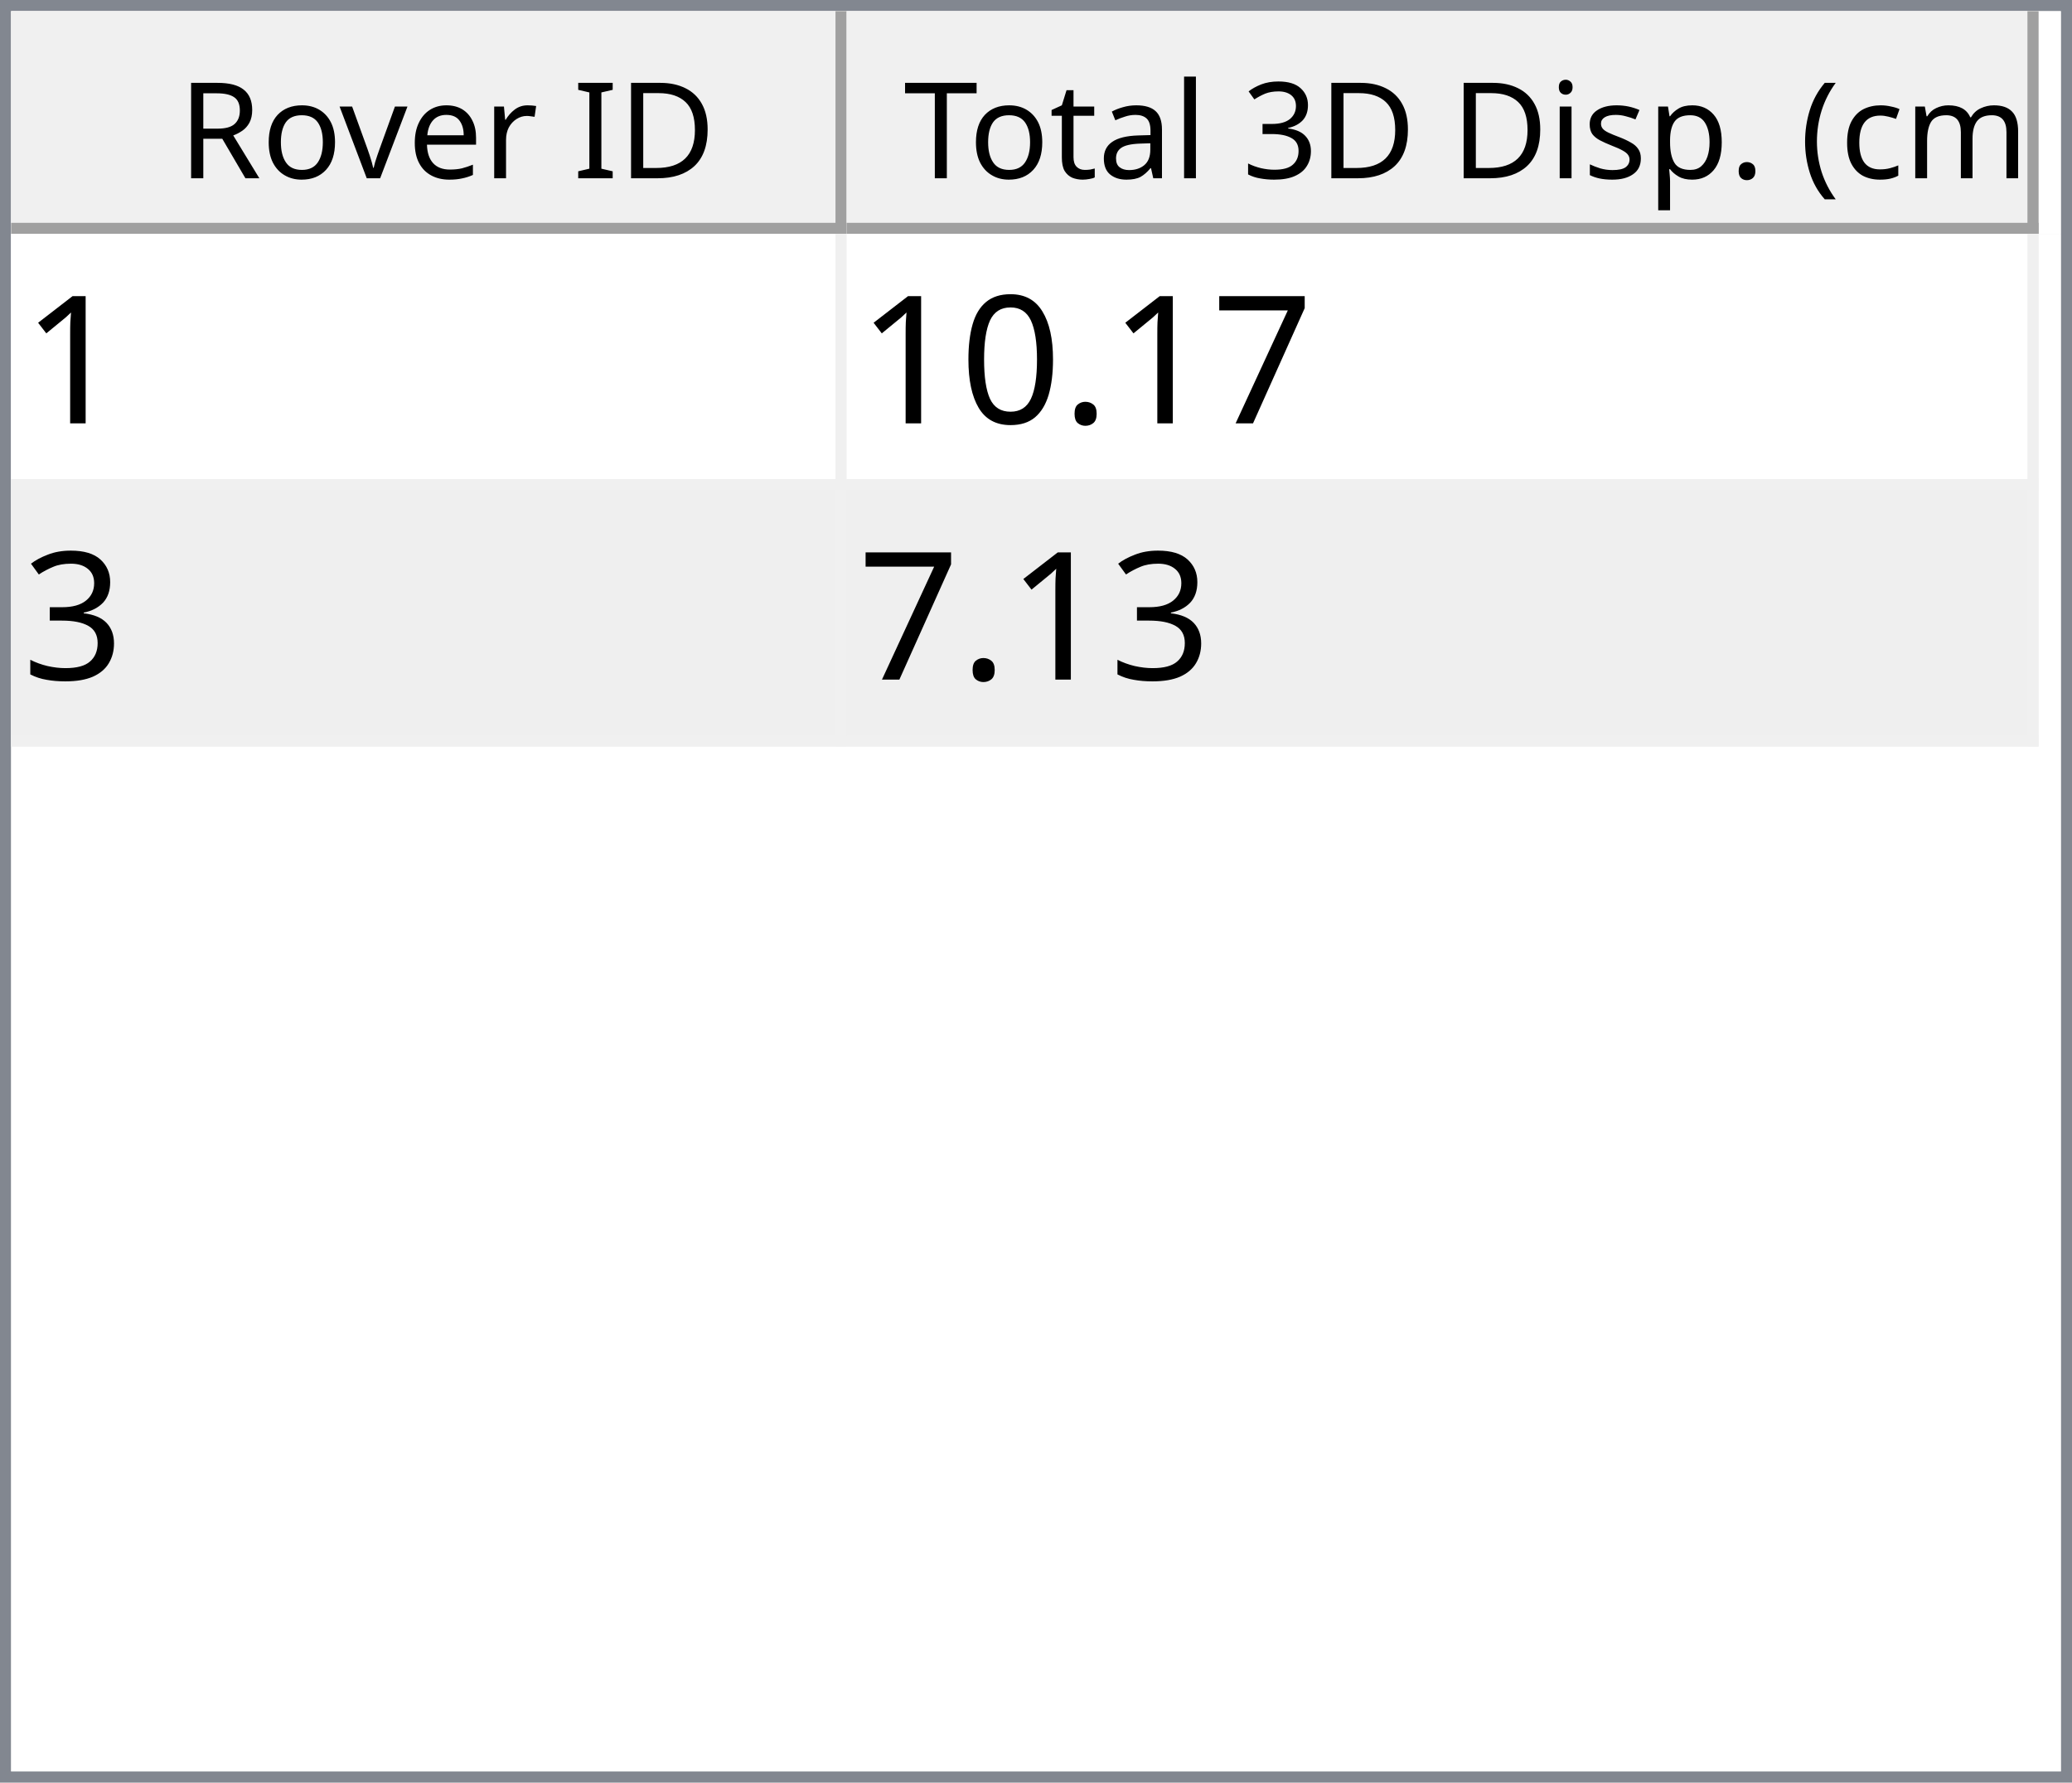
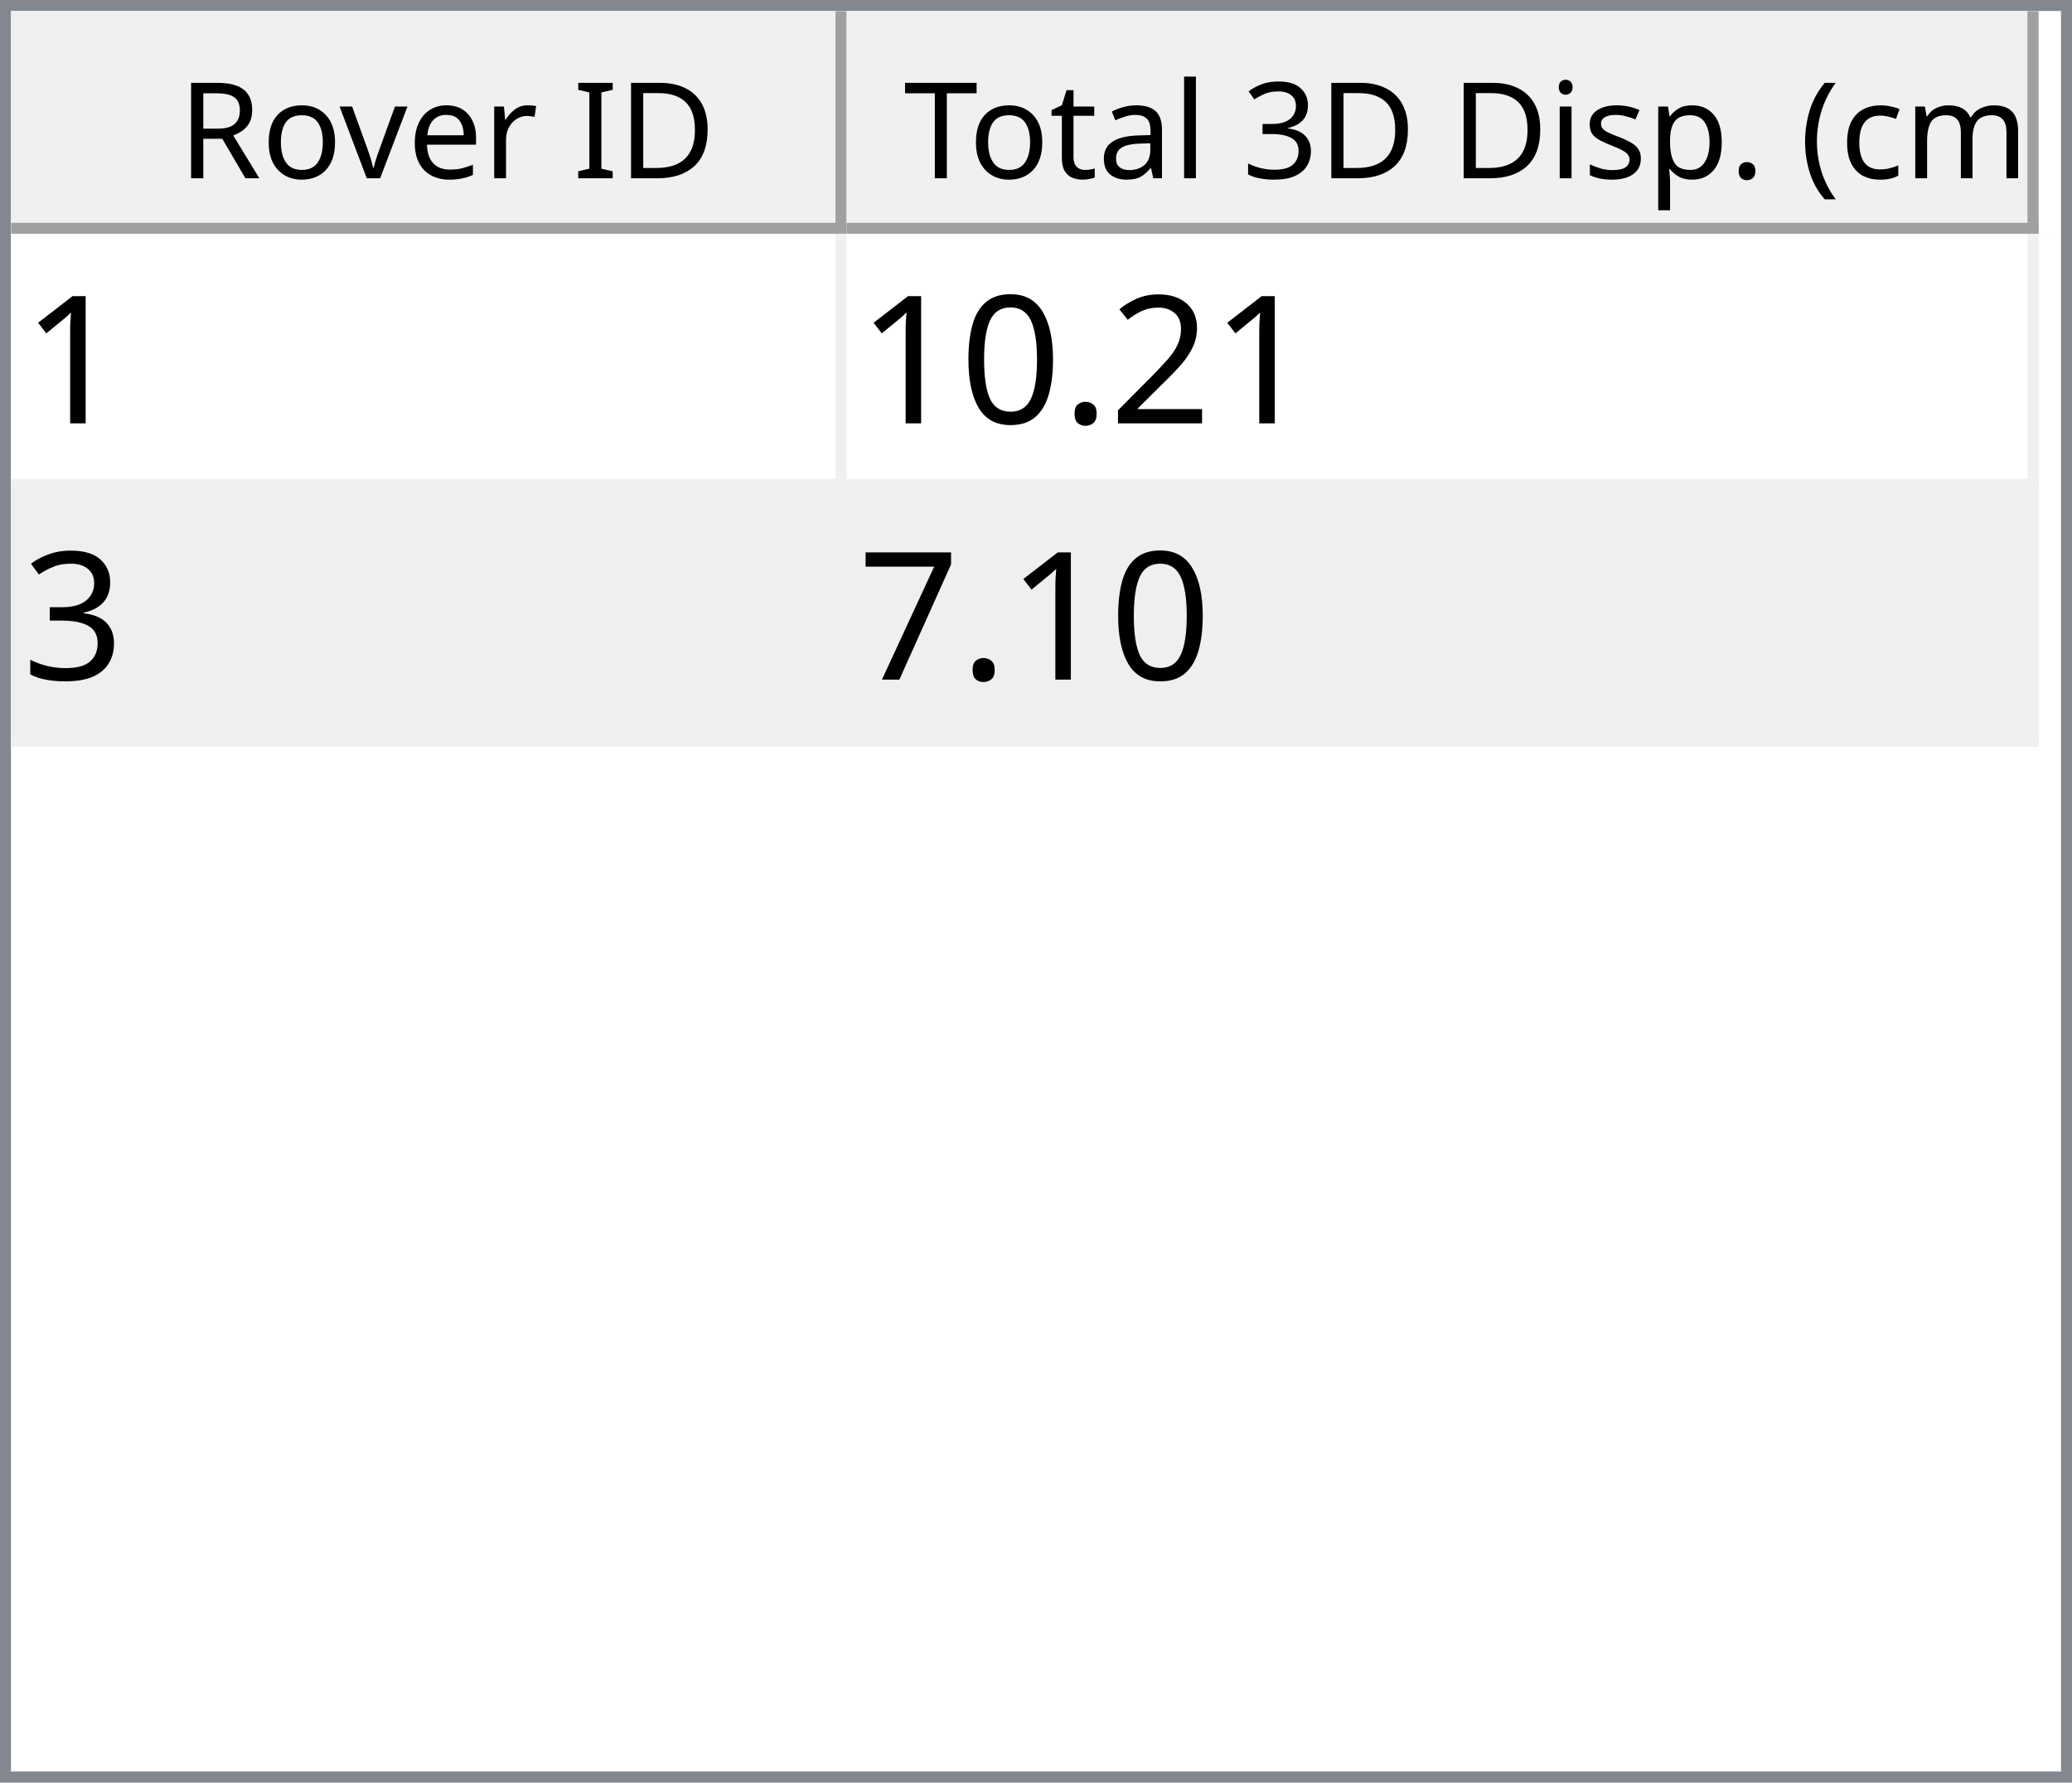
<svg xmlns="http://www.w3.org/2000/svg" style="fill-opacity:1; color-rendering:auto; color-interpolation:auto; text-rendering:auto; stroke:black; stroke-linecap:square; stroke-miterlimit:10; shape-rendering:auto; stroke-opacity:1; fill:black; stroke-dasharray:none; font-weight:normal; stroke-width:1; font-family:'Dialog'; font-style:normal; stroke-linejoin:miter; font-size:12px; stroke-dashoffset:0; image-rendering:auto;" width="186" height="160">
  <defs id="genericDefs" />
  <g>
    <defs id="defs1">
      <clipPath clipPathUnits="userSpaceOnUse" id="clipPath1">
        <path d="M0 0 L186 0 L186 160 L0 160 L0 0 Z" />
      </clipPath>
      <clipPath clipPathUnits="userSpaceOnUse" id="clipPath2">
        <path d="M0 0 L0 160 L186 160 L186 0 Z" />
      </clipPath>
      <clipPath clipPathUnits="userSpaceOnUse" id="clipPath3">
        <path d="M0 0 L0 20 L184 20 L184 0 Z" />
      </clipPath>
      <clipPath clipPathUnits="userSpaceOnUse" id="clipPath4">
        <path d="M0 0 L0 20 L75 20 L75 0 Z" />
      </clipPath>
      <clipPath clipPathUnits="userSpaceOnUse" id="clipPath5">
        <path d="M1 1 L1 19 L74 19 L74 1 Z" />
      </clipPath>
      <clipPath clipPathUnits="userSpaceOnUse" id="clipPath6">
        <path d="M0 0 L0 18 L73 18 L73 0 Z" />
      </clipPath>
      <clipPath clipPathUnits="userSpaceOnUse" id="clipPath7">
        <path d="M-0.5 -0.5 L-0.5 19.5 L74.5 19.5 L74.5 -0.5 Z" />
      </clipPath>
      <clipPath clipPathUnits="userSpaceOnUse" id="clipPath8">
        <path d="M0 0 L0 20 L107 20 L107 0 Z" />
      </clipPath>
      <clipPath clipPathUnits="userSpaceOnUse" id="clipPath9">
        <path d="M1 1 L1 19 L106 19 L106 1 Z" />
      </clipPath>
      <clipPath clipPathUnits="userSpaceOnUse" id="clipPath10">
        <path d="M0 0 L0 18 L105 18 L105 0 Z" />
      </clipPath>
      <clipPath clipPathUnits="userSpaceOnUse" id="clipPath11">
        <path d="M-0.5 -0.5 L-0.5 19.5 L106.5 19.5 L106.5 -0.5 Z" />
      </clipPath>
      <clipPath clipPathUnits="userSpaceOnUse" id="clipPath12">
        <path d="M0 0 L0 138 L184 138 L184 0 Z" />
      </clipPath>
      <clipPath clipPathUnits="userSpaceOnUse" id="clipPath13">
        <path d="M0 0 L0 46 L182 46 L182 0 Z" />
      </clipPath>
      <clipPath clipPathUnits="userSpaceOnUse" id="clipPath14">
        <path d="M-0.5 -0.5 L-0.5 45.5 L181.5 45.5 L181.5 -0.5 Z" />
      </clipPath>
      <clipPath clipPathUnits="userSpaceOnUse" id="clipPath15">
        <path d="M0 0 L0 22 L74 22 L74 0 Z" />
      </clipPath>
      <clipPath clipPathUnits="userSpaceOnUse" id="clipPath16">
        <path d="M0 0 L0 22 L106 22 L106 0 Z" />
      </clipPath>
      <font horiz-adv-x="64.551" id="font1">
        <font-face ascent="107.91" descent="25.098" units-per-em="100" style="font-style:normal; font-family:Segoe UI; font-weight:normal;" />
        <missing-glyph horiz-adv-x="64.551" d="M8.109 0 L8.109 68.266 L56.453 68.266 L56.453 0 L8.109 0 ZM15.328 7.234 L49.219 7.234 L49.219 61.031 L15.328 61.031 L15.328 7.234 Z" />
        <glyph unicode="D" horiz-adv-x="70.117" d="M9.188 0 L9.188 70.016 L28.516 70.016 Q65.531 70.016 65.531 35.891 Q65.531 19.672 55.25 9.836 Q44.969 0 27.734 0 L9.188 0 ZM17.391 62.594 L17.391 7.422 L27.828 7.422 Q41.609 7.422 49.273 14.797 Q56.938 22.172 56.938 35.688 Q56.938 62.594 28.328 62.594 L17.391 62.594 Z" />
        <glyph unicode="I" horiz-adv-x="26.611" d="M17.391 0 L9.188 0 L9.188 70.016 L17.391 70.016 L17.391 0 Z" />
        <glyph unicode=" " horiz-adv-x="27.393" d="" />
        <glyph unicode="r" horiz-adv-x="34.766" d="M34.188 41.891 Q32.078 43.5 28.125 43.5 Q23 43.5 19.555 38.672 Q16.109 33.844 16.109 25.484 L16.109 0 L8.109 0 L8.109 50 L16.109 50 L16.109 39.703 L16.312 39.703 Q18.016 44.969 21.531 47.922 Q25.047 50.875 29.391 50.875 Q32.516 50.875 34.188 50.203 L34.188 41.891 Z" />
        <glyph unicode="e" horiz-adv-x="52.295" d="M48.297 23 L12.984 23 Q13.188 14.656 17.484 10.109 Q21.781 5.562 29.297 5.562 Q37.75 5.562 44.828 11.141 L44.828 3.609 Q38.234 -1.172 27.391 -1.172 Q16.797 -1.172 10.742 5.641 Q4.688 12.453 4.688 24.812 Q4.688 36.469 11.305 43.82 Q17.922 51.172 27.734 51.172 Q37.547 51.172 42.922 44.828 Q48.297 38.484 48.297 27.203 L48.297 23 ZM40.094 29.781 Q40.047 36.719 36.75 40.578 Q33.453 44.438 27.594 44.438 Q21.922 44.438 17.969 40.383 Q14.016 36.328 13.094 29.781 L40.094 29.781 Z" />
        <glyph unicode="v" horiz-adv-x="47.9" d="M47.406 50 L27.484 0 L19.625 0 L0.688 50 L9.469 50 L22.172 13.672 Q23.578 9.672 23.922 6.688 L24.125 6.688 Q24.609 10.453 25.688 13.484 L38.969 50 L47.406 50 Z" />
        <glyph unicode="o" horiz-adv-x="58.594" d="M29 -1.172 Q17.922 -1.172 11.305 5.836 Q4.688 12.844 4.688 24.422 Q4.688 37.016 11.57 44.094 Q18.453 51.172 30.172 51.172 Q41.359 51.172 47.633 44.289 Q53.906 37.406 53.906 25.203 Q53.906 13.234 47.141 6.031 Q40.375 -1.172 29 -1.172 ZM29.594 44.438 Q21.875 44.438 17.383 39.188 Q12.891 33.938 12.891 24.703 Q12.891 15.828 17.43 10.695 Q21.969 5.562 29.594 5.562 Q37.359 5.562 41.531 10.594 Q45.703 15.625 45.703 24.906 Q45.703 34.281 41.531 39.359 Q37.359 44.438 29.594 44.438 Z" />
        <glyph unicode="R" horiz-adv-x="59.814" d="M59.375 0 L49.609 0 L37.891 19.625 Q36.281 22.359 34.766 24.289 Q33.25 26.219 31.664 27.438 Q30.078 28.656 28.25 29.219 Q26.422 29.781 24.125 29.781 L17.391 29.781 L17.391 0 L9.188 0 L9.188 70.016 L30.078 70.016 Q34.672 70.016 38.555 68.867 Q42.438 67.719 45.289 65.375 Q48.141 63.031 49.758 59.547 Q51.375 56.062 51.375 51.375 Q51.375 47.703 50.273 44.656 Q49.172 41.609 47.148 39.211 Q45.125 36.812 42.266 35.133 Q39.406 33.453 35.844 32.516 L35.844 32.328 Q37.594 31.547 38.891 30.547 Q40.188 29.547 41.359 28.18 Q42.531 26.812 43.68 25.078 Q44.828 23.344 46.234 21.047 L59.375 0 ZM17.391 62.594 L17.391 37.203 L28.516 37.203 Q31.594 37.203 34.203 38.133 Q36.812 39.062 38.719 40.797 Q40.625 42.531 41.703 45.047 Q42.781 47.562 42.781 50.688 Q42.781 56.297 39.141 59.445 Q35.5 62.594 28.609 62.594 L17.391 62.594 Z" />
        <glyph unicode=")" horiz-adv-x="30.176" d="M8.297 -15.922 L1.172 -15.922 Q16.406 2.344 16.406 26.812 Q16.406 51.469 1.078 70.016 L8.297 70.016 Q23.531 52.156 23.531 26.703 Q23.531 1.375 8.297 -15.922 Z" />
        <glyph unicode="m" horiz-adv-x="86.133" d="M79.109 0 L71.094 0 L71.094 28.719 Q71.094 37.016 68.531 40.727 Q65.969 44.438 59.906 44.438 Q54.781 44.438 51.195 39.75 Q47.609 35.062 47.609 28.516 L47.609 0 L39.594 0 L39.594 29.688 Q39.594 44.438 28.219 44.438 Q22.953 44.438 19.531 40.016 Q16.109 35.594 16.109 28.516 L16.109 0 L8.109 0 L8.109 50 L16.109 50 L16.109 42.094 L16.312 42.094 Q21.625 51.172 31.844 51.172 Q36.969 51.172 40.773 48.312 Q44.578 45.453 46 40.828 Q51.562 51.172 62.594 51.172 Q79.109 51.172 79.109 30.812 L79.109 0 Z" />
        <glyph unicode="c" horiz-adv-x="46.191" d="M42.188 2.297 Q36.422 -1.172 28.516 -1.172 Q17.828 -1.172 11.258 5.789 Q4.688 12.75 4.688 23.828 Q4.688 36.188 11.766 43.68 Q18.844 51.172 30.672 51.172 Q37.25 51.172 42.281 48.734 L42.281 40.531 Q36.719 44.438 30.375 44.438 Q22.703 44.438 17.797 38.945 Q12.891 33.453 12.891 24.516 Q12.891 15.719 17.508 10.641 Q22.125 5.562 29.891 5.562 Q36.422 5.562 42.188 9.906 L42.188 2.297 Z" />
        <glyph unicode="(" horiz-adv-x="30.176" d="M29.109 -15.922 L21.969 -15.922 Q6.844 1.375 6.844 26.703 Q6.844 52.156 21.969 70.016 L29.203 70.016 Q13.875 51.469 13.875 26.812 Q13.875 2.344 29.109 -15.922 Z" />
        <glyph unicode="." horiz-adv-x="21.68" d="M10.891 -1.078 Q8.641 -1.078 7.055 0.539 Q5.469 2.156 5.469 4.391 Q5.469 6.641 7.055 8.273 Q8.641 9.906 10.891 9.906 Q13.188 9.906 14.797 8.273 Q16.406 6.641 16.406 4.391 Q16.406 2.156 14.797 0.539 Q13.188 -1.078 10.891 -1.078 Z" />
        <glyph unicode="p" horiz-adv-x="58.789" d="M16.312 7.234 L16.109 7.234 L16.109 -23 L8.109 -23 L8.109 50 L16.109 50 L16.109 41.219 L16.312 41.219 Q22.219 51.172 33.594 51.172 Q43.266 51.172 48.688 44.461 Q54.109 37.75 54.109 26.469 Q54.109 13.922 48 6.375 Q41.891 -1.172 31.297 -1.172 Q21.578 -1.172 16.312 7.234 ZM16.109 27.391 L16.109 20.406 Q16.109 14.203 20.141 9.883 Q24.172 5.562 30.375 5.562 Q37.641 5.562 41.773 11.133 Q45.906 16.703 45.906 26.609 Q45.906 34.969 42.047 39.703 Q38.188 44.438 31.594 44.438 Q24.609 44.438 20.359 39.578 Q16.109 34.719 16.109 27.391 Z" />
        <glyph unicode="s" horiz-adv-x="42.432" d="M5.078 1.812 L5.078 10.406 Q11.625 5.562 19.484 5.562 Q30.031 5.562 30.031 12.594 Q30.031 14.594 29.125 15.992 Q28.219 17.391 26.68 18.461 Q25.141 19.531 23.07 20.383 Q21 21.234 18.609 22.172 Q15.281 23.484 12.766 24.828 Q10.25 26.172 8.57 27.859 Q6.891 29.547 6.031 31.695 Q5.172 33.844 5.172 36.719 Q5.172 40.234 6.789 42.945 Q8.406 45.656 11.086 47.484 Q13.766 49.312 17.211 50.242 Q20.656 51.172 24.312 51.172 Q30.812 51.172 35.938 48.922 L35.938 40.828 Q30.422 44.438 23.25 44.438 Q21 44.438 19.195 43.922 Q17.391 43.406 16.094 42.477 Q14.797 41.547 14.086 40.258 Q13.375 38.969 13.375 37.406 Q13.375 35.453 14.086 34.133 Q14.797 32.812 16.164 31.789 Q17.531 30.766 19.484 29.938 Q21.438 29.109 23.922 28.125 Q27.25 26.859 29.883 25.516 Q32.516 24.172 34.375 22.484 Q36.234 20.797 37.234 18.602 Q38.234 16.406 38.234 13.375 Q38.234 9.672 36.602 6.938 Q34.969 4.203 32.234 2.398 Q29.5 0.594 25.93 -0.289 Q22.359 -1.172 18.453 -1.172 Q10.75 -1.172 5.078 1.812 Z" />
        <glyph unicode="i" horiz-adv-x="24.219" d="M12.203 62.703 Q10.062 62.703 8.547 64.164 Q7.031 65.625 7.031 67.875 Q7.031 70.125 8.547 71.609 Q10.062 73.094 12.203 73.094 Q14.406 73.094 15.945 71.609 Q17.484 70.125 17.484 67.875 Q17.484 65.719 15.945 64.211 Q14.406 62.703 12.203 62.703 ZM16.109 0 L8.109 0 L8.109 50 L16.109 50 L16.109 0 Z" />
        <glyph unicode="3" horiz-adv-x="53.906" d="M46.531 19.828 Q46.531 15.094 44.75 11.211 Q42.969 7.328 39.719 4.57 Q36.469 1.812 31.93 0.297 Q27.391 -1.219 21.922 -1.219 Q11.922 -1.219 6 2.594 L6 11.188 Q13.094 5.609 22.219 5.609 Q25.875 5.609 28.828 6.539 Q31.781 7.469 33.906 9.227 Q36.031 10.984 37.18 13.477 Q38.328 15.969 38.328 19.094 Q38.328 32.812 18.797 32.812 L12.984 32.812 L12.984 39.594 L18.5 39.594 Q35.797 39.594 35.797 52.484 Q35.797 64.406 22.609 64.406 Q15.188 64.406 8.688 59.422 L8.688 67.188 Q15.375 71.188 24.609 71.188 Q29 71.188 32.57 69.969 Q36.141 68.75 38.68 66.555 Q41.219 64.359 42.609 61.281 Q44 58.203 44 54.5 Q44 40.672 30.031 36.719 L30.031 36.531 Q33.594 36.141 36.625 34.797 Q39.656 33.453 41.852 31.305 Q44.047 29.156 45.289 26.25 Q46.531 23.344 46.531 19.828 Z" />
        <glyph unicode="l" horiz-adv-x="24.219" d="M16.109 0 L8.109 0 L8.109 74.031 L16.109 74.031 L16.109 0 Z" />
        <glyph unicode="a" horiz-adv-x="50.879" d="M43.891 0 L35.891 0 L35.891 7.812 L35.688 7.812 Q30.469 -1.172 20.312 -1.172 Q12.844 -1.172 8.617 2.781 Q4.391 6.734 4.391 13.281 Q4.391 27.297 20.906 29.594 L35.891 31.688 Q35.891 44.438 25.594 44.438 Q16.547 44.438 9.281 38.281 L9.281 46.484 Q16.656 51.172 26.266 51.172 Q43.891 51.172 43.891 32.516 L43.891 0 ZM35.891 25.297 L23.828 23.641 Q18.266 22.859 15.43 20.875 Q12.594 18.891 12.594 13.875 Q12.594 10.203 15.211 7.883 Q17.828 5.562 22.172 5.562 Q28.125 5.562 32.008 9.742 Q35.891 13.922 35.891 20.312 L35.891 25.297 Z" />
        <glyph unicode="t" horiz-adv-x="33.887" d="M31.297 0.484 Q28.469 -1.078 23.828 -1.078 Q10.688 -1.078 10.688 13.578 L10.688 43.172 L2.094 43.172 L2.094 50 L10.688 50 L10.688 62.203 L18.703 64.797 L18.703 50 L31.297 50 L31.297 43.172 L18.703 43.172 L18.703 14.984 Q18.703 9.969 20.414 7.82 Q22.125 5.672 26.078 5.672 Q29.109 5.672 31.297 7.328 L31.297 0.484 Z" />
        <glyph unicode="T" horiz-adv-x="52.393" d="M50.594 62.594 L30.375 62.594 L30.375 0 L22.172 0 L22.172 62.594 L2 62.594 L2 70.016 L50.594 70.016 L50.594 62.594 Z" />
      </font>
      <font horiz-adv-x="75.0" id="font2">
        <font-face ascent="100.537" descent="21.973" units-per-em="100" style="font-style:normal; font-family:sans-serif; font-weight:normal;" />
        <missing-glyph horiz-adv-x="75.0" d="M12.5 0 L12.5 62.5 L62.5 62.5 L62.5 0 L12.5 0 ZM14.062 1.562 L60.938 1.562 L60.938 60.938 L14.062 60.938 L14.062 1.562 Z" />
        <glyph unicode="1" horiz-adv-x="55.615" d="M37.25 0 L28.469 0 L28.469 56 Q25.297 52.984 20.141 49.953 Q14.984 46.922 10.891 45.406 L10.891 53.906 Q18.266 57.375 23.781 62.305 Q29.297 67.234 31.594 71.875 L37.25 71.875 L37.25 0 Z" />
-         <glyph unicode="7" horiz-adv-x="55.615" d="M4.734 62.203 L4.734 70.656 L51.078 70.656 L51.078 63.812 Q44.234 56.547 37.523 44.484 Q30.812 32.422 27.156 19.672 Q24.516 10.688 23.781 0 L14.75 0 Q14.891 8.453 18.062 20.414 Q21.234 32.375 27.172 43.484 Q33.109 54.594 39.797 62.203 L4.734 62.203 Z" />
+         <glyph unicode="2" horiz-adv-x="55.615" d="M50.344 8.453 L50.344 0 L3.031 0 Q2.938 3.172 4.047 6.109 Q5.859 10.938 9.836 15.625 Q13.812 20.312 21.344 26.469 Q33.016 36.031 37.117 41.625 Q41.219 47.219 41.219 52.203 Q41.219 57.422 37.477 61.008 Q33.734 64.594 27.734 64.594 Q21.391 64.594 17.578 60.789 Q13.766 56.984 13.719 50.25 L4.688 51.172 Q5.609 61.281 11.664 66.578 Q17.719 71.875 27.938 71.875 Q38.234 71.875 44.242 66.164 Q50.25 60.453 50.25 52 Q50.25 47.703 48.492 43.555 Q46.734 39.406 42.656 34.812 Q38.578 30.219 29.109 22.219 Q21.188 15.578 18.945 13.211 Q16.703 10.844 15.234 8.453 L50.344 8.453 Z" />
        <glyph unicode="." horiz-adv-x="27.783" d="M9.078 0 L9.078 10.016 L19.094 10.016 L19.094 0 L9.078 0 Z" />
        <glyph unicode="0" horiz-adv-x="55.615" d="M4.156 35.297 Q4.156 48 6.766 55.742 Q9.375 63.484 14.523 67.68 Q19.672 71.875 27.484 71.875 Q33.25 71.875 37.594 69.555 Q41.938 67.234 44.773 62.867 Q47.609 58.5 49.219 52.227 Q50.828 45.953 50.828 35.297 Q50.828 22.703 48.242 14.969 Q45.656 7.234 40.508 3.008 Q35.359 -1.219 27.484 -1.219 Q17.141 -1.219 11.234 6.203 Q4.156 15.141 4.156 35.297 ZM13.188 35.297 Q13.188 17.672 17.312 11.836 Q21.438 6 27.484 6 Q33.547 6 37.672 11.859 Q41.797 17.719 41.797 35.297 Q41.797 52.984 37.672 58.789 Q33.547 64.594 27.391 64.594 Q21.344 64.594 17.719 59.469 Q13.188 52.938 13.188 35.297 Z" />
        <glyph unicode="3" horiz-adv-x="55.615" d="M4.203 18.891 L12.984 20.062 Q14.5 12.594 18.141 9.297 Q21.781 6 27 6 Q33.203 6 37.477 10.297 Q41.75 14.594 41.75 20.953 Q41.75 27 37.797 30.93 Q33.844 34.859 27.734 34.859 Q25.25 34.859 21.531 33.891 L22.516 41.609 Q23.391 41.5 23.922 41.5 Q29.547 41.5 34.039 44.43 Q38.531 47.359 38.531 53.469 Q38.531 58.297 35.258 61.477 Q31.984 64.656 26.812 64.656 Q21.688 64.656 18.266 61.43 Q14.844 58.203 13.875 51.766 L5.078 53.328 Q6.688 62.156 12.398 67.016 Q18.109 71.875 26.609 71.875 Q32.469 71.875 37.398 69.359 Q42.328 66.844 44.945 62.5 Q47.562 58.156 47.562 53.266 Q47.562 48.641 45.07 44.828 Q42.578 41.016 37.703 38.766 Q44.047 37.312 47.562 32.695 Q51.078 28.078 51.078 21.141 Q51.078 11.766 44.242 5.25 Q37.406 -1.266 26.953 -1.266 Q17.531 -1.266 11.305 4.352 Q5.078 9.969 4.203 18.891 Z" />
+         <glyph unicode="7" horiz-adv-x="55.615" d="M4.734 62.203 L4.734 70.656 L51.078 70.656 L51.078 63.812 Q44.234 56.547 37.523 44.484 Q30.812 32.422 27.156 19.672 Q24.516 10.688 23.781 0 L14.75 0 Q14.891 8.453 18.062 20.414 Q21.234 32.375 27.172 43.484 Q33.109 54.594 39.797 62.203 L4.734 62.203 Z" />
      </font>
    </defs>
    <g style="fill:white; stroke:white;">
      <rect x="0" y="0" width="186" style="clip-path:url(#clipPath1); stroke:none;" height="160" />
    </g>
    <g style="fill:white; text-rendering:optimizeSpeed; color-rendering:optimizeSpeed; image-rendering:optimizeSpeed; shape-rendering:crispEdges; stroke:white; color-interpolation:sRGB;">
      <rect x="0" width="186" height="160" y="0" style="stroke:none;" />
      <path style="stroke:none;" d="M0 160 L186 160 L186 0 L0 0 Z" />
    </g>
    <g style="fill:rgb(240,240,240); font-family:'Segoe UI'; stroke:rgb(240,240,240);">
      <rect x="0" y="0" width="186" style="clip-path:url(#clipPath2); stroke:none;" height="160" />
    </g>
    <g style="fill:rgb(130,135,144); font-family:'Segoe UI'; stroke:rgb(130,135,144);">
      <path d="M0 0 L186 0 L186 160 L0 160 L0 0 ZM1 1 L185 1 L185 159 L1 159 L1 1 Z" style="fill-rule:evenodd; clip-path:url(#clipPath2); stroke:none;" />
    </g>
    <g style="fill:white; font-family:'Segoe UI'; stroke:white;" transform="translate(1,1)">
      <rect x="0" y="0" width="184" style="clip-path:url(#clipPath3); stroke:none;" height="20" />
    </g>
    <g style="fill:rgb(240,240,240); font-family:'Segoe UI'; stroke:rgb(240,240,240);" transform="translate(1,1)">
      <rect x="0" y="0" width="75" style="clip-path:url(#clipPath4); stroke:none;" height="20" />
    </g>
    <g style="font-family:'Segoe UI';" transform="translate(2,2)">
      <text x="14" xml:space="preserve" y="14" style="clip-path:url(#clipPath6); stroke:none;">Rover ID</text>
    </g>
    <g style="fill:rgb(160,160,160); font-family:'Segoe UI'; stroke:rgb(160,160,160); stroke-linejoin:bevel;" transform="translate(1.5,1.5)">
      <line x1="74" x2="74" y1="0" style="fill:none; clip-path:url(#clipPath7);" y2="19" />
    </g>
    <g style="fill:rgb(160,160,160); font-family:'Segoe UI'; stroke:rgb(160,160,160); stroke-linejoin:bevel;" transform="matrix(1,0,0,1,1,1) translate(0.5,0.5)">
      <line x1="0" x2="74" y1="19" style="fill:none; clip-path:url(#clipPath7);" y2="19" />
    </g>
    <g style="fill:rgb(240,240,240); font-family:'Segoe UI'; stroke:rgb(240,240,240);" transform="translate(76,1)">
      <rect x="0" y="0" width="107" style="clip-path:url(#clipPath8); stroke:none;" height="20" />
    </g>
    <g style="font-family:'Segoe UI';" transform="translate(77,2)">
      <text x="1" xml:space="preserve" y="14" style="clip-path:url(#clipPath10); stroke:none;"> Total 3D Disp. (cm)</text>
    </g>
    <g style="fill:rgb(160,160,160); font-family:'Segoe UI'; stroke:rgb(160,160,160); stroke-linejoin:bevel;" transform="translate(76.5,1.5)">
      <line x1="106" x2="106" y1="0" style="fill:none; clip-path:url(#clipPath11);" y2="19" />
    </g>
    <g style="fill:rgb(160,160,160); font-family:'Segoe UI'; stroke:rgb(160,160,160); stroke-linejoin:bevel;" transform="matrix(1,0,0,1,76,1) translate(0.5,0.5)">
      <line x1="0" x2="106" y1="19" style="fill:none; clip-path:url(#clipPath11);" y2="19" />
    </g>
    <g style="fill:white; font-family:'Segoe UI'; stroke:white;" transform="translate(1,21)">
      <rect x="0" y="0" width="184" style="clip-path:url(#clipPath12); stroke:none;" height="138" />
    </g>
    <g style="fill:rgb(240,240,240); font-size:16px; font-family:sans-serif; stroke:rgb(240,240,240);" transform="translate(1,21)">
      <rect x="0" y="0" width="182" style="clip-path:url(#clipPath13); stroke:none;" height="46" />
      <line transform="translate(0.5,0.5)" x1="0" x2="181" y1="22" style="clip-path:url(#clipPath14); fill:none; stroke-linejoin:bevel;" y2="22" />
    </g>
    <g transform="matrix(1,0,0,1,1,21) translate(0.5,0.5)" style="fill:rgb(240,240,240); font-size:16px; font-family:sans-serif; stroke:rgb(240,240,240); stroke-linejoin:bevel;">
      <line x1="0" x2="181" y1="45" style="fill:none; clip-path:url(#clipPath14);" y2="45" />
    </g>
    <g transform="matrix(1,0,0,1,1,21) translate(0.5,0.5)" style="fill:rgb(240,240,240); font-size:16px; font-family:sans-serif; stroke:rgb(240,240,240); stroke-linejoin:bevel;">
      <line x1="74" x2="74" y1="0" style="fill:none; clip-path:url(#clipPath14);" y2="45" />
    </g>
    <g transform="matrix(1,0,0,1,1,21) translate(0.5,0.5)" style="fill:rgb(240,240,240); font-size:16px; font-family:sans-serif; stroke:rgb(240,240,240); stroke-linejoin:bevel;">
      <line x1="181" x2="181" y1="0" style="fill:none; clip-path:url(#clipPath14);" y2="45" />
    </g>
    <g style="fill:white; font-size:16px; font-family:sans-serif; stroke:white;" transform="matrix(1,0,0,1,1,21)">
      <rect x="0" y="0" width="74" style="clip-path:url(#clipPath15); stroke:none;" height="22" />
      <text x="1" y="17" style="fill:black; clip-path:url(#clipPath15); stroke:none;" xml:space="preserve">1</text>
    </g>
    <g style="fill:white; font-size:16px; font-family:sans-serif; stroke:white;" transform="matrix(1,0,0,1,1,21) translate(75,0)">
      <rect x="0" y="0" width="106" style="clip-path:url(#clipPath16); stroke:none;" height="22" />
-       <text x="1" y="17" style="fill:black; clip-path:url(#clipPath16); stroke:none;" xml:space="preserve">10.17</text>
+       <text x="1" y="17" style="fill:black; clip-path:url(#clipPath16); stroke:none;" xml:space="preserve">10.21</text>
    </g>
    <g style="fill:rgb(239,239,239); font-size:16px; font-family:sans-serif; stroke:rgb(239,239,239);" transform="matrix(1,0,0,1,1,21) translate(0,23)">
      <rect x="0" y="0" width="74" style="clip-path:url(#clipPath15); stroke:none;" height="22" />
      <text x="1" y="17" style="fill:black; clip-path:url(#clipPath15); stroke:none;" xml:space="preserve">3</text>
    </g>
    <g style="fill:rgb(239,239,239); font-size:16px; font-family:sans-serif; stroke:rgb(239,239,239);" transform="matrix(1,0,0,1,1,21) translate(75,23)">
      <rect x="0" y="0" width="106" style="clip-path:url(#clipPath16); stroke:none;" height="22" />
-       <text x="1" y="17" style="fill:black; clip-path:url(#clipPath16); stroke:none;" xml:space="preserve">7.13</text>
+       <text x="1" y="17" style="fill:black; clip-path:url(#clipPath16); stroke:none;" xml:space="preserve">7.10</text>
    </g>
  </g>
</svg>
